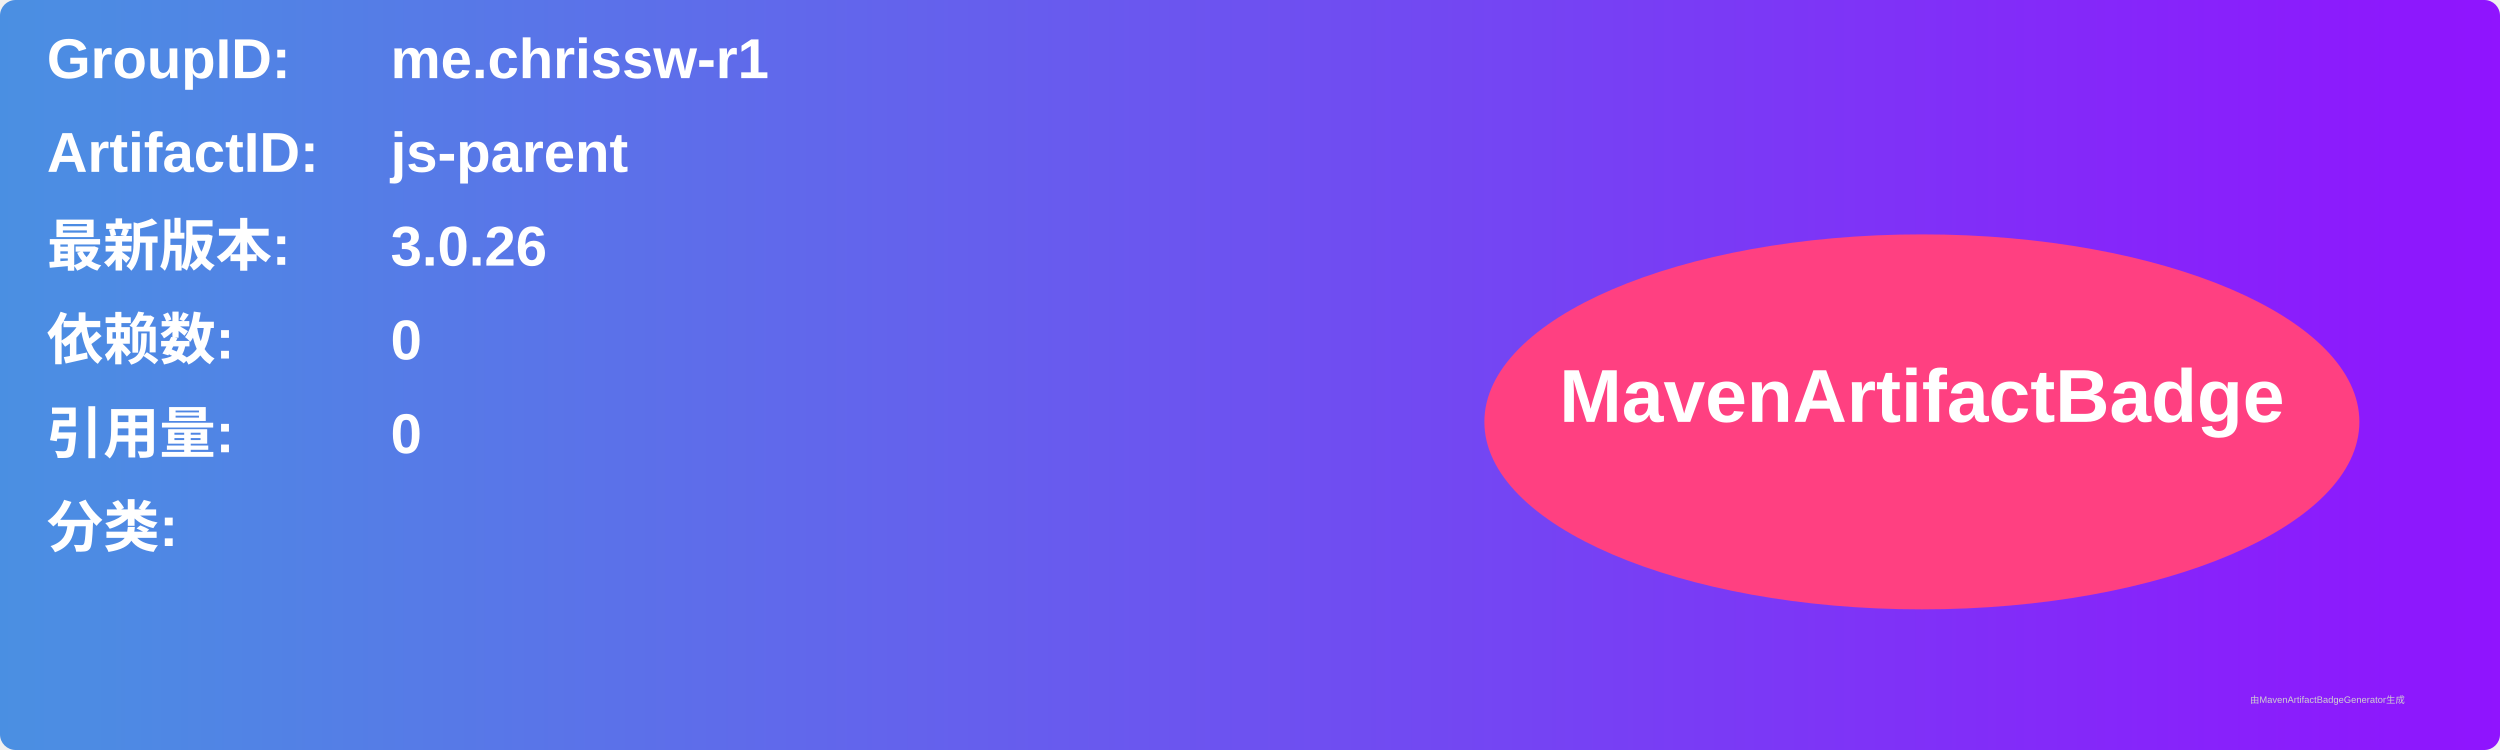
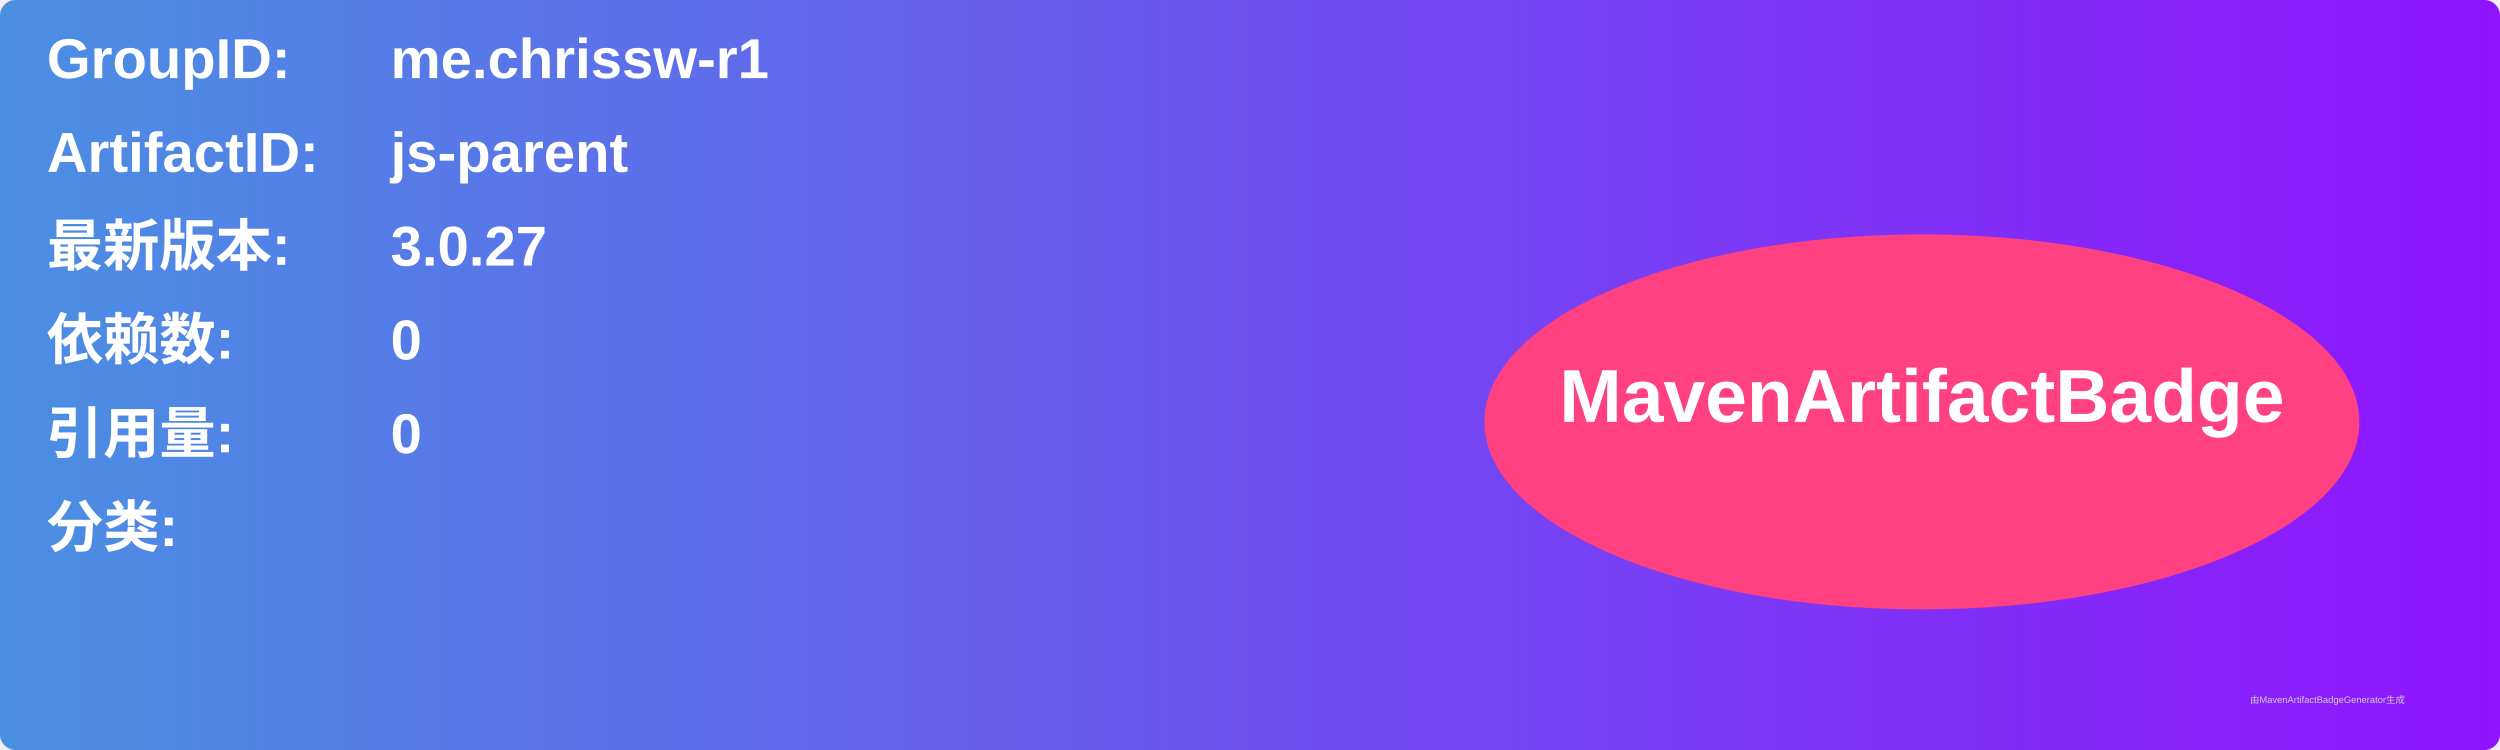
<svg xmlns="http://www.w3.org/2000/svg" width="800" height="240" viewBox="0 0 800 240">
  <linearGradient id="grad" x1="0%" y1="0%" x2="100%" y2="0%">
    <stop offset="0%" stop-color="#4a90e2" />
    <stop offset="100%" stop-color="#9013fe" />
  </linearGradient>
  <rect width="100%" height="100%" rx="5" ry="5" fill="url(#grad)" />
  <g transform="translate(15, 15)">
    <text x="0" y="10" font-family="Arial" font-size="18" fill="white" font-weight="bold" width="260">GroupID:</text>
    <text x="110" y="10" font-family="Arial" font-size="18" fill="white" font-weight="bold" width="460">me.chrissw-r1</text>
    <text x="0" y="40" font-family="Arial" font-size="18" fill="white" font-weight="bold" width="260">ArtifactID:</text>
    <text x="110" y="40" font-family="Arial" font-size="18" fill="white" font-weight="bold" width="460">js-parent</text>
    <text x="0" y="70" font-family="Arial" font-size="18" fill="white" font-weight="bold">最新版本:</text>
    <text x="110" y="70" font-family="Arial" font-size="18" fill="white" font-weight="bold">
-       <tspan font-weight="bold">3.0.26</tspan>
+       <tspan font-weight="bold">3.0.27</tspan>
    </text>
    <text x="0" y="100" font-family="Arial" font-size="18" fill="white" font-weight="bold">依赖数: </text>
    <text x="110" y="100" font-family="Arial" font-size="18" fill="white">
      <tspan font-weight="bold">0</tspan>
    </text>
    <text x="0" y="130" font-family="Arial" font-size="18" fill="white" font-weight="bold">引用量: </text>
    <text x="110" y="130" font-family="Arial" font-size="18" fill="white">
      <tspan font-weight="bold">0</tspan>
    </text>
    <text x="0" y="160" font-family="Arial" font-size="18" fill="white" font-weight="bold">分类:</text>
    <text x="10" y="190" font-family="Arial" font-size="10" fill="white">
      <tspan font-weight="bold" />
    </text>
    <ellipse cx="600" cy="120" rx="140" ry="60" fill="#ff4081" />
    <text x="600" y="120" text-anchor="middle" font-family="Arial" font-size="24" fill="white" font-weight="bold">MavenArtifactBadge</text>
  </g>
  <text x="720" y="225" font-family="Arial" font-size="3" fill="#d0d0d0">由MavenArtifactBadgeGenerator生成</text>
</svg>
